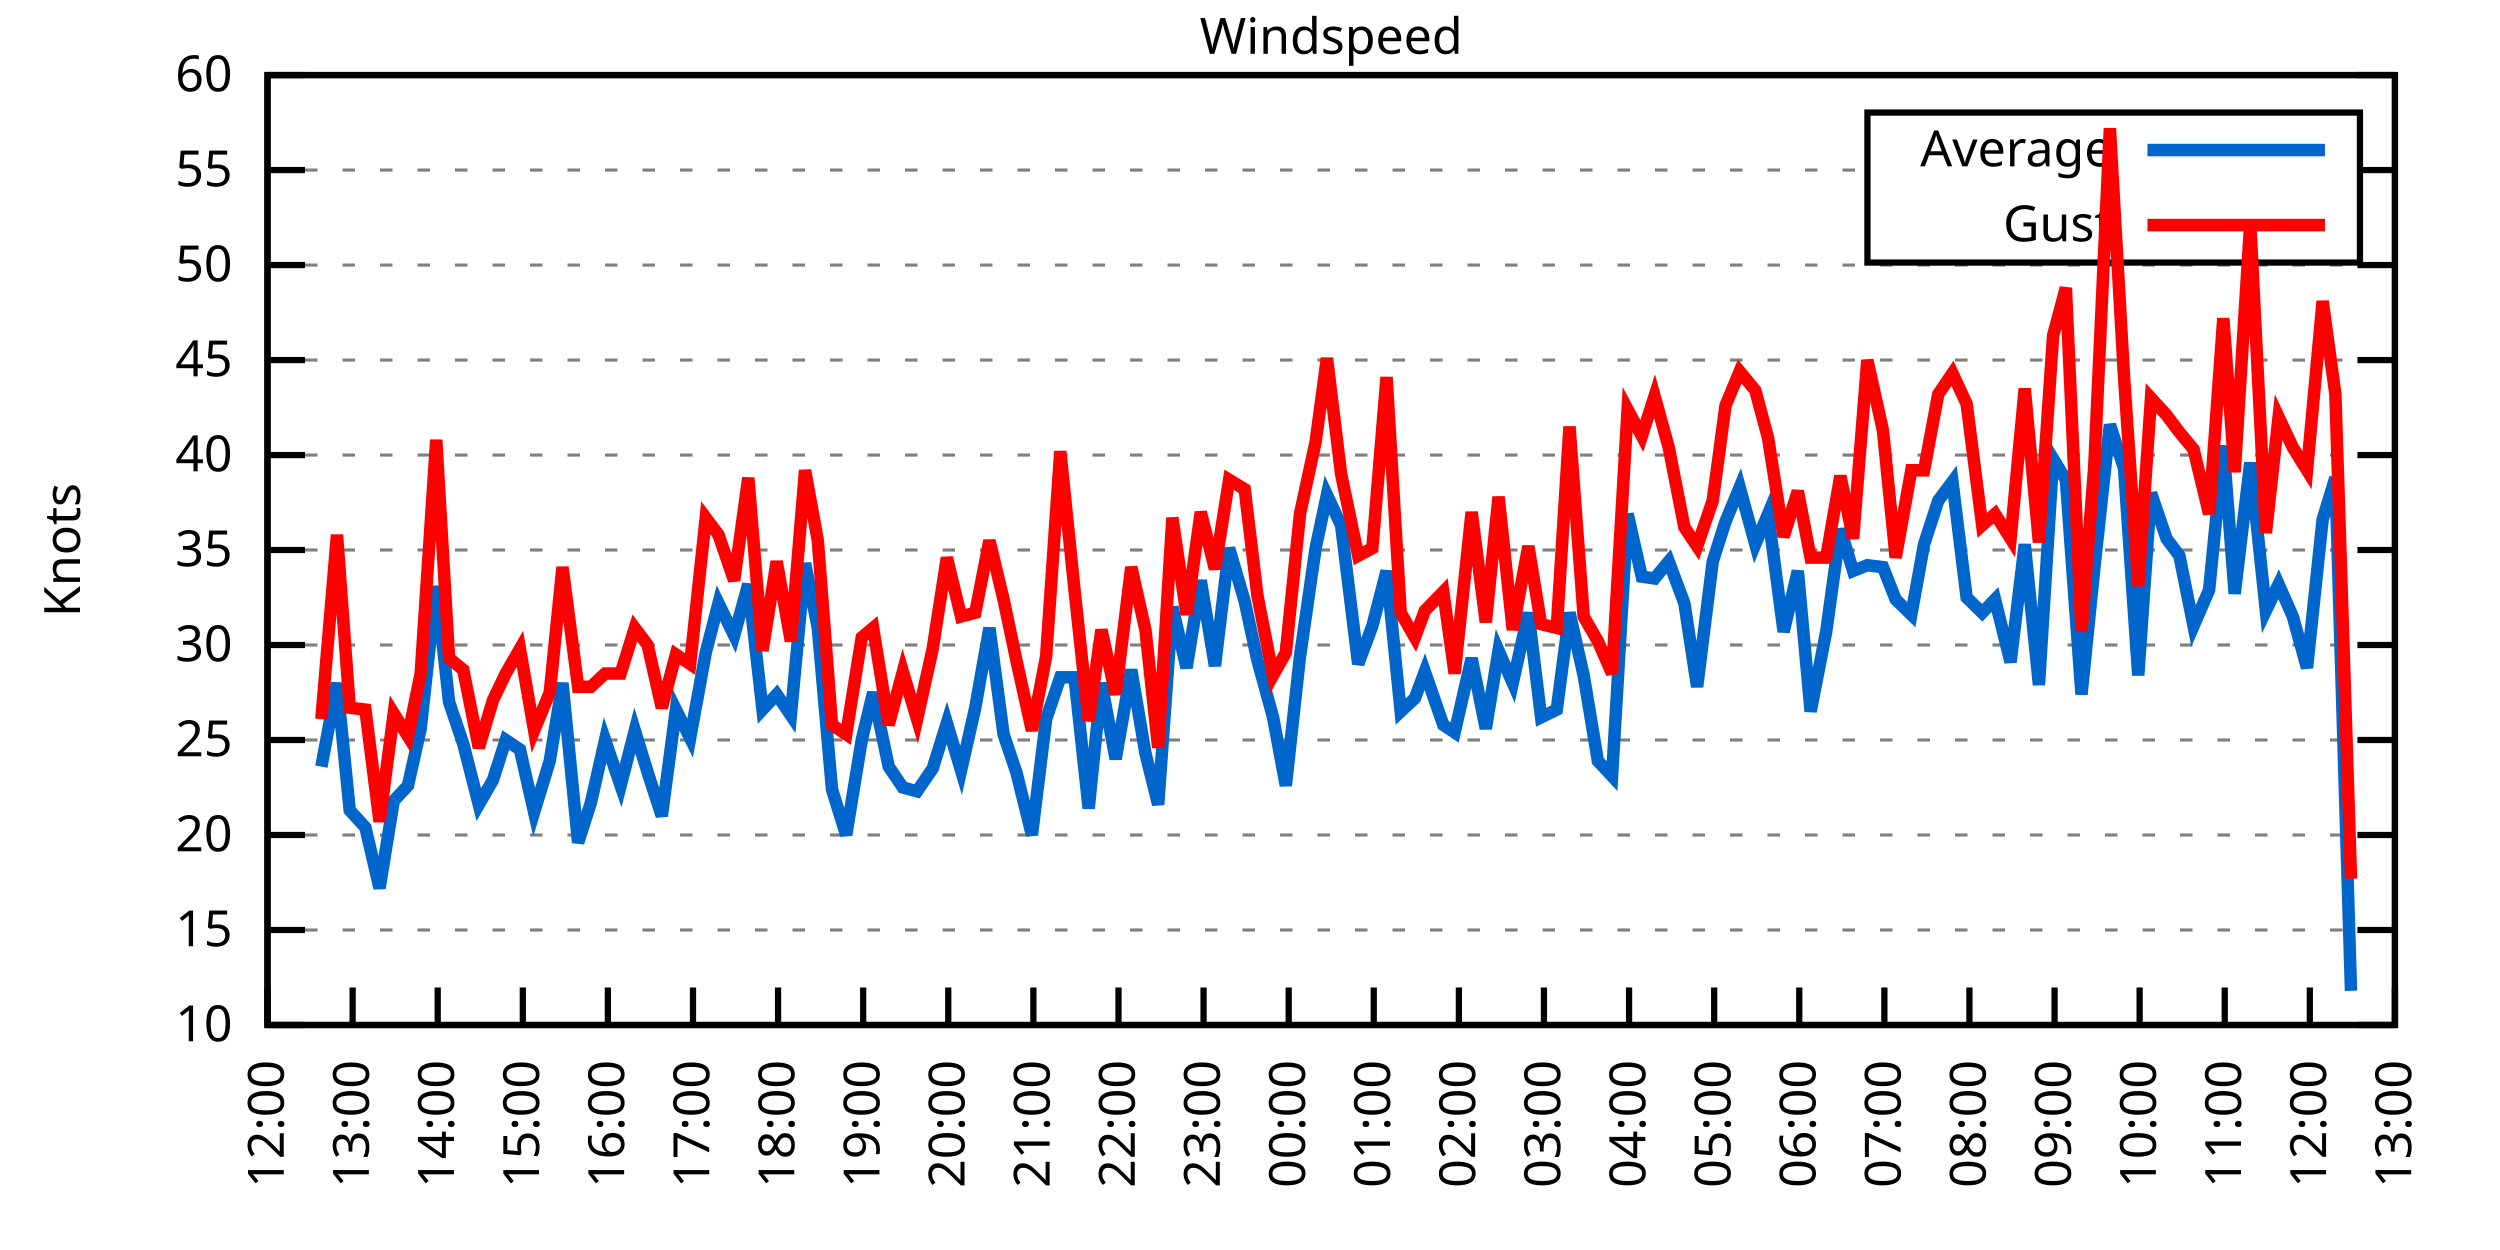
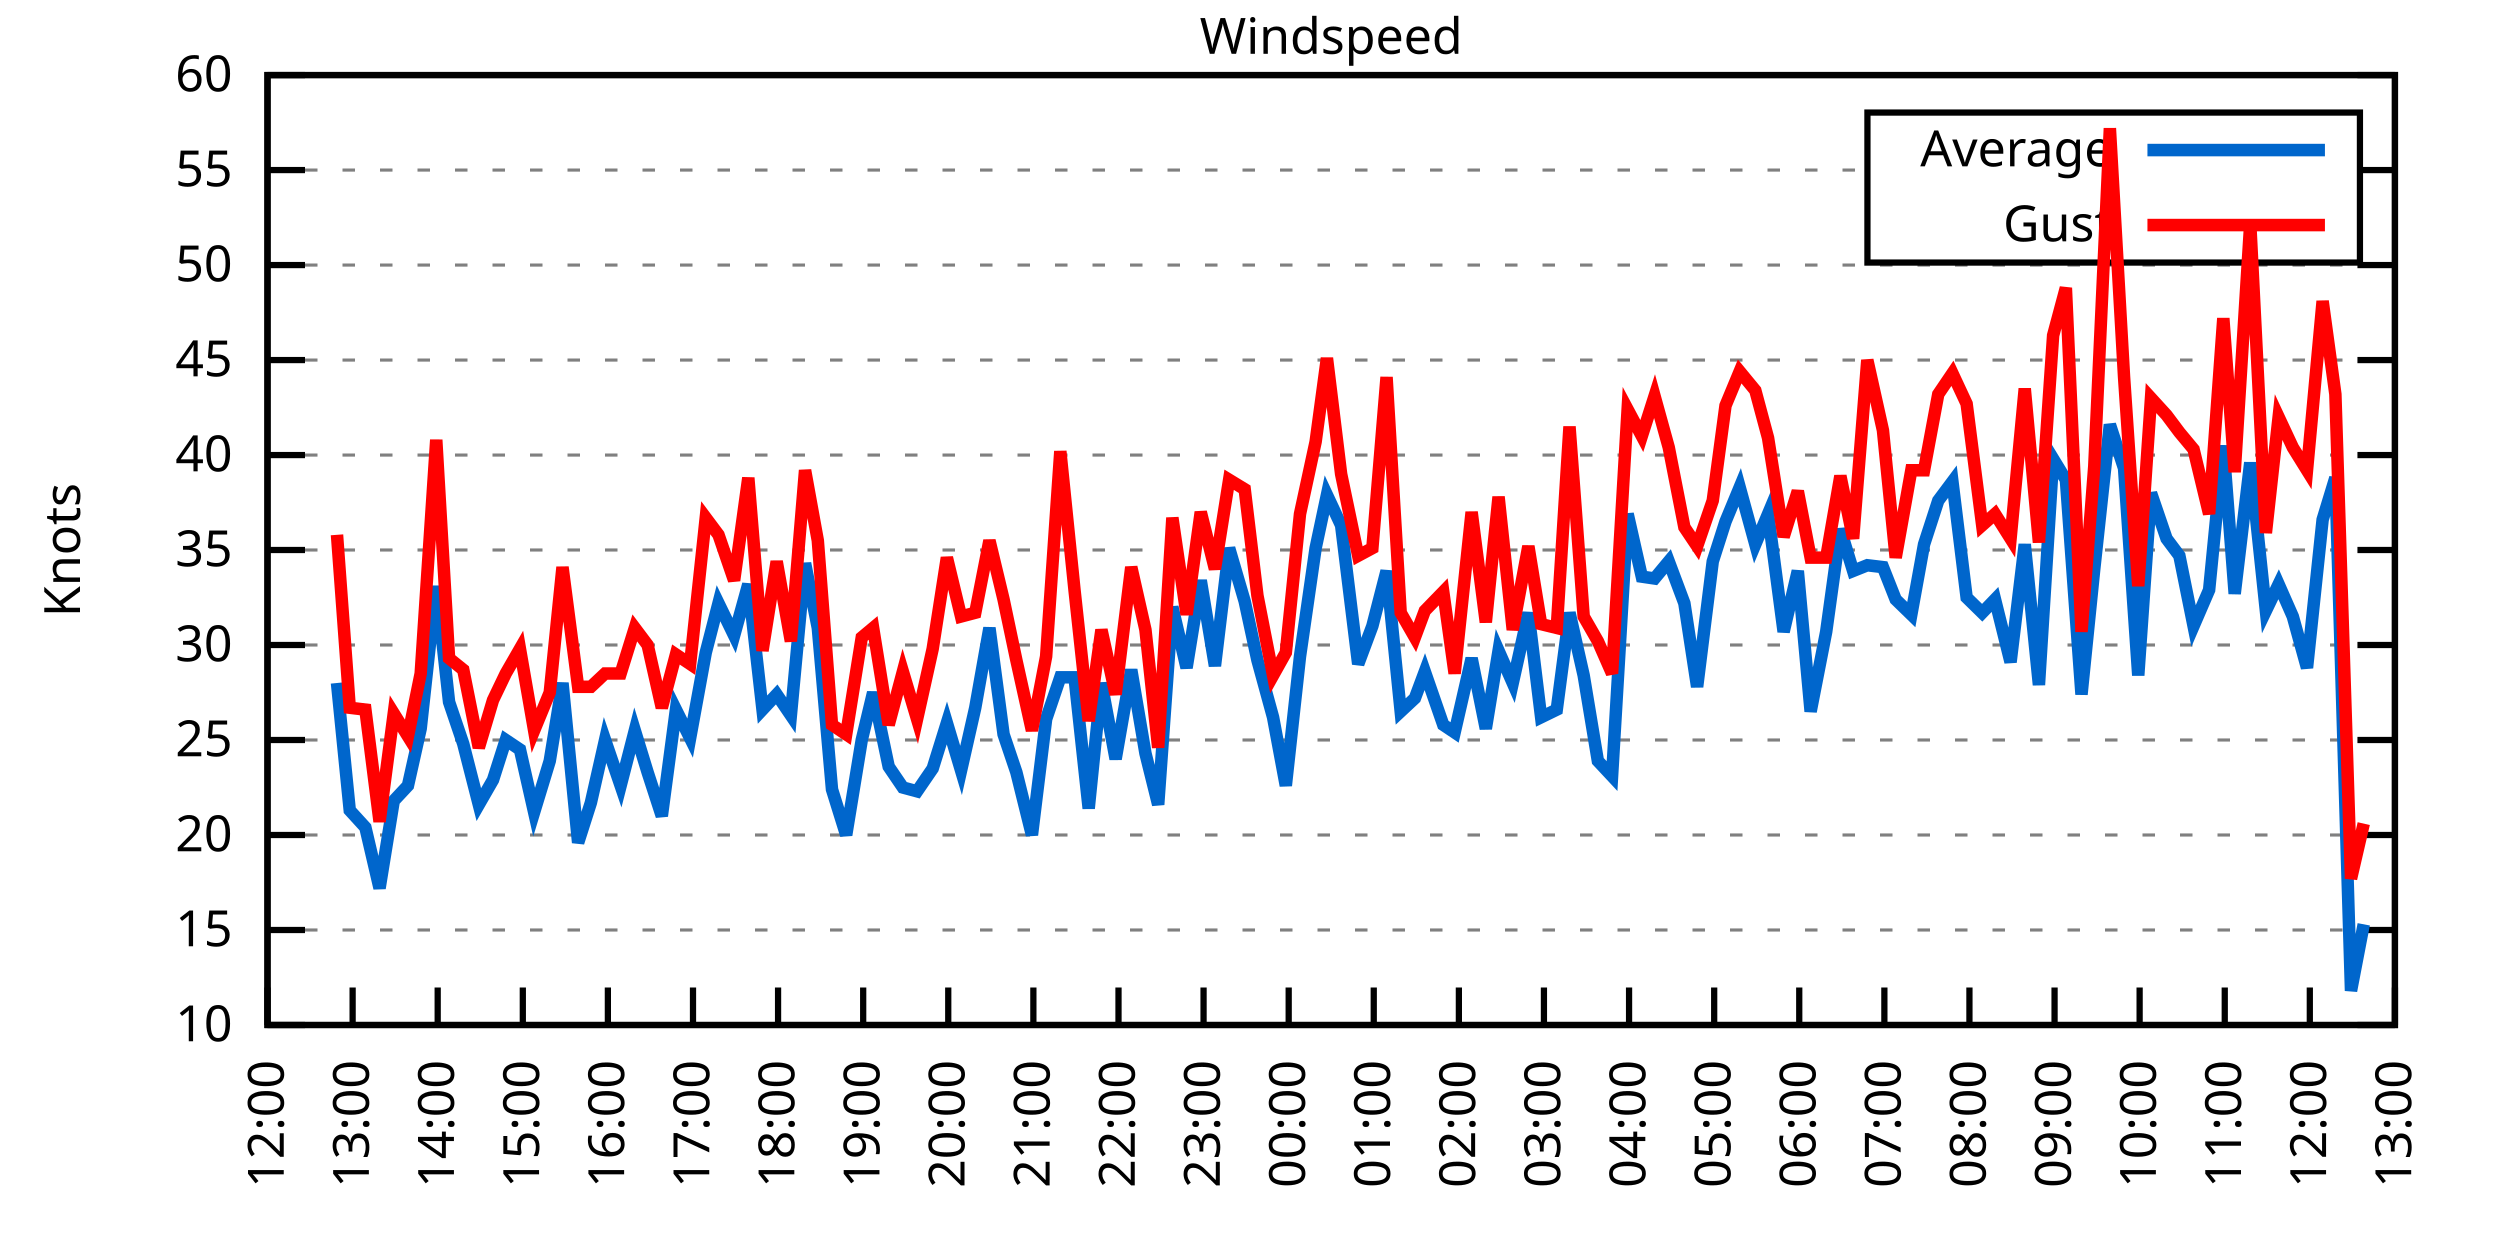
<svg xmlns="http://www.w3.org/2000/svg" xmlns:xlink="http://www.w3.org/1999/xlink" width="400" height="200" viewBox="0 0 400 200">
  <g id="gnuplot_canvas">
    <rect x="0" y="0" width="400" height="200" fill="none" />
    <defs>
      <circle id="gpDot" r="0.5" stroke-width="0.5" stroke="currentColor" />
      <path id="gpPt0" stroke-width="0.333" stroke="currentColor" d="M-1,0 h2 M0,-1 v2" />
      <path id="gpPt1" stroke-width="0.333" stroke="currentColor" d="M-1,-1 L1,1 M1,-1 L-1,1" />
      <path id="gpPt2" stroke-width="0.333" stroke="currentColor" d="M-1,0 L1,0 M0,-1 L0,1 M-1,-1 L1,1 M-1,1 L1,-1" />
      <rect id="gpPt3" stroke-width="0.333" stroke="currentColor" x="-1" y="-1" width="2" height="2" />
      <rect id="gpPt4" stroke-width="0.333" stroke="currentColor" fill="currentColor" x="-1" y="-1" width="2" height="2" />
      <circle id="gpPt5" stroke-width="0.333" stroke="currentColor" cx="0" cy="0" r="1" />
      <use xlink:href="#gpPt5" id="gpPt6" fill="currentColor" stroke="none" />
      <path id="gpPt7" stroke-width="0.333" stroke="currentColor" d="M0,-1.33 L-1.33,0.67 L1.33,0.67 z" />
      <use xlink:href="#gpPt7" id="gpPt8" fill="currentColor" stroke="none" />
      <use xlink:href="#gpPt7" id="gpPt9" stroke="currentColor" transform="rotate(180)" />
      <use xlink:href="#gpPt9" id="gpPt10" fill="currentColor" stroke="none" />
      <use xlink:href="#gpPt3" id="gpPt11" stroke="currentColor" transform="rotate(45)" />
      <use xlink:href="#gpPt11" id="gpPt12" fill="currentColor" stroke="none" />
      <path id="gpPt13" stroke-width="0.333" stroke="currentColor" d="M0,1.330 L1.265,0.411 L0.782,-1.067 L-0.782,-1.076 L-1.265,0.411 z" />
      <use xlink:href="#gpPt13" id="gpPt14" fill="currentColor" stroke="none" />
      <filter id="textbox" filterUnits="objectBoundingBox" x="0" y="0" height="1" width="1">
        <feFlood flood-color="white" flood-opacity="1" result="bgnd" />
        <feComposite in="SourceGraphic" in2="bgnd" operator="atop" />
      </filter>
      <filter id="greybox" filterUnits="objectBoundingBox" x="0" y="0" height="1" width="1">
        <feFlood flood-color="lightgrey" flood-opacity="1" result="grey" />
        <feComposite in="SourceGraphic" in2="grey" operator="atop" />
      </filter>
    </defs>
    <g fill="none" color="white" stroke="currentColor" stroke-width="1.00" stroke-linecap="butt" stroke-linejoin="miter">
</g>
    <g fill="none" color="black" stroke="currentColor" stroke-width="1.00" stroke-linecap="butt" stroke-linejoin="miter">
      <g stroke="none" shape-rendering="crispEdges">
        <polygon fill="rgb(255, 255, 255)" points="42.80,164.00 383.18,164.00 383.18,12.02 42.80,12.02 " />
      </g>
    </g>
    <g fill="none" color="black" stroke="currentColor" stroke-width="1.00" stroke-linecap="butt" stroke-linejoin="miter">
</g>
    <g fill="none" color="black" stroke="black" stroke-width="0.50" stroke-linecap="butt" stroke-linejoin="miter">
</g>
    <g fill="none" color="gray" stroke="currentColor" stroke-width="0.50" stroke-linecap="butt" stroke-linejoin="miter">
      <path stroke="gray" stroke-dasharray="2,4" class="gridline" d="M42.80,164.00 L383.19,164.00  " />
    </g>
    <g fill="none" color="gray" stroke="gray" stroke-width="1.00" stroke-linecap="butt" stroke-linejoin="miter">
</g>
    <g fill="none" color="black" stroke="currentColor" stroke-width="1.00" stroke-linecap="butt" stroke-linejoin="miter">
      <path stroke="black" d="M42.80,164.00 L48.80,164.00 M383.19,164.00 L377.19,164.00  " />
      <g transform="translate(37.20,166.60)" stroke="none" fill="black" font-family="Sans" font-size="8.00" text-anchor="end">
        <text>
          <tspan font-family="Sans"> 10</tspan>
        </text>
      </g>
    </g>
    <g fill="none" color="black" stroke="currentColor" stroke-width="1.00" stroke-linecap="butt" stroke-linejoin="miter">
</g>
    <g fill="none" color="black" stroke="black" stroke-width="0.50" stroke-linecap="butt" stroke-linejoin="miter">
</g>
    <g fill="none" color="gray" stroke="currentColor" stroke-width="0.50" stroke-linecap="butt" stroke-linejoin="miter">
      <path stroke="gray" stroke-dasharray="2,4" class="gridline" d="M42.80,148.80 L383.19,148.80  " />
    </g>
    <g fill="none" color="gray" stroke="gray" stroke-width="1.00" stroke-linecap="butt" stroke-linejoin="miter">
</g>
    <g fill="none" color="black" stroke="currentColor" stroke-width="1.00" stroke-linecap="butt" stroke-linejoin="miter">
      <path stroke="black" d="M42.80,148.80 L48.80,148.80 M383.19,148.80 L377.19,148.80  " />
      <g transform="translate(37.20,151.40)" stroke="none" fill="black" font-family="Sans" font-size="8.00" text-anchor="end">
        <text>
          <tspan font-family="Sans"> 15</tspan>
        </text>
      </g>
    </g>
    <g fill="none" color="black" stroke="currentColor" stroke-width="1.00" stroke-linecap="butt" stroke-linejoin="miter">
</g>
    <g fill="none" color="black" stroke="black" stroke-width="0.50" stroke-linecap="butt" stroke-linejoin="miter">
</g>
    <g fill="none" color="gray" stroke="currentColor" stroke-width="0.50" stroke-linecap="butt" stroke-linejoin="miter">
      <path stroke="gray" stroke-dasharray="2,4" class="gridline" d="M42.80,133.60 L383.19,133.60  " />
    </g>
    <g fill="none" color="gray" stroke="gray" stroke-width="1.00" stroke-linecap="butt" stroke-linejoin="miter">
</g>
    <g fill="none" color="black" stroke="currentColor" stroke-width="1.00" stroke-linecap="butt" stroke-linejoin="miter">
      <path stroke="black" d="M42.80,133.60 L48.80,133.60 M383.19,133.60 L377.19,133.60  " />
      <g transform="translate(37.20,136.20)" stroke="none" fill="black" font-family="Sans" font-size="8.00" text-anchor="end">
        <text>
          <tspan font-family="Sans"> 20</tspan>
        </text>
      </g>
    </g>
    <g fill="none" color="black" stroke="currentColor" stroke-width="1.00" stroke-linecap="butt" stroke-linejoin="miter">
</g>
    <g fill="none" color="black" stroke="black" stroke-width="0.50" stroke-linecap="butt" stroke-linejoin="miter">
</g>
    <g fill="none" color="gray" stroke="currentColor" stroke-width="0.50" stroke-linecap="butt" stroke-linejoin="miter">
      <path stroke="gray" stroke-dasharray="2,4" class="gridline" d="M42.80,118.40 L383.19,118.40  " />
    </g>
    <g fill="none" color="gray" stroke="gray" stroke-width="1.00" stroke-linecap="butt" stroke-linejoin="miter">
</g>
    <g fill="none" color="black" stroke="currentColor" stroke-width="1.00" stroke-linecap="butt" stroke-linejoin="miter">
      <path stroke="black" d="M42.80,118.40 L48.80,118.40 M383.19,118.40 L377.19,118.40  " />
      <g transform="translate(37.20,121.00)" stroke="none" fill="black" font-family="Sans" font-size="8.00" text-anchor="end">
        <text>
          <tspan font-family="Sans"> 25</tspan>
        </text>
      </g>
    </g>
    <g fill="none" color="black" stroke="currentColor" stroke-width="1.00" stroke-linecap="butt" stroke-linejoin="miter">
</g>
    <g fill="none" color="black" stroke="black" stroke-width="0.50" stroke-linecap="butt" stroke-linejoin="miter">
</g>
    <g fill="none" color="gray" stroke="currentColor" stroke-width="0.50" stroke-linecap="butt" stroke-linejoin="miter">
      <path stroke="gray" stroke-dasharray="2,4" class="gridline" d="M42.80,103.20 L383.19,103.20  " />
    </g>
    <g fill="none" color="gray" stroke="gray" stroke-width="1.00" stroke-linecap="butt" stroke-linejoin="miter">
</g>
    <g fill="none" color="black" stroke="currentColor" stroke-width="1.00" stroke-linecap="butt" stroke-linejoin="miter">
      <path stroke="black" d="M42.80,103.20 L48.80,103.20 M383.19,103.20 L377.19,103.20  " />
      <g transform="translate(37.20,105.80)" stroke="none" fill="black" font-family="Sans" font-size="8.00" text-anchor="end">
        <text>
          <tspan font-family="Sans"> 30</tspan>
        </text>
      </g>
    </g>
    <g fill="none" color="black" stroke="currentColor" stroke-width="1.00" stroke-linecap="butt" stroke-linejoin="miter">
</g>
    <g fill="none" color="black" stroke="black" stroke-width="0.50" stroke-linecap="butt" stroke-linejoin="miter">
</g>
    <g fill="none" color="gray" stroke="currentColor" stroke-width="0.50" stroke-linecap="butt" stroke-linejoin="miter">
      <path stroke="gray" stroke-dasharray="2,4" class="gridline" d="M42.80,88.00 L383.19,88.00  " />
    </g>
    <g fill="none" color="gray" stroke="gray" stroke-width="1.00" stroke-linecap="butt" stroke-linejoin="miter">
</g>
    <g fill="none" color="black" stroke="currentColor" stroke-width="1.00" stroke-linecap="butt" stroke-linejoin="miter">
      <path stroke="black" d="M42.80,88.00 L48.80,88.00 M383.19,88.00 L377.19,88.00  " />
      <g transform="translate(37.20,90.60)" stroke="none" fill="black" font-family="Sans" font-size="8.00" text-anchor="end">
        <text>
          <tspan font-family="Sans"> 35</tspan>
        </text>
      </g>
    </g>
    <g fill="none" color="black" stroke="currentColor" stroke-width="1.00" stroke-linecap="butt" stroke-linejoin="miter">
</g>
    <g fill="none" color="black" stroke="black" stroke-width="0.50" stroke-linecap="butt" stroke-linejoin="miter">
</g>
    <g fill="none" color="gray" stroke="currentColor" stroke-width="0.50" stroke-linecap="butt" stroke-linejoin="miter">
      <path stroke="gray" stroke-dasharray="2,4" class="gridline" d="M42.80,72.81 L383.19,72.81  " />
    </g>
    <g fill="none" color="gray" stroke="gray" stroke-width="1.00" stroke-linecap="butt" stroke-linejoin="miter">
</g>
    <g fill="none" color="black" stroke="currentColor" stroke-width="1.00" stroke-linecap="butt" stroke-linejoin="miter">
      <path stroke="black" d="M42.80,72.81 L48.80,72.81 M383.19,72.81 L377.19,72.81  " />
      <g transform="translate(37.20,75.41)" stroke="none" fill="black" font-family="Sans" font-size="8.00" text-anchor="end">
        <text>
          <tspan font-family="Sans"> 40</tspan>
        </text>
      </g>
    </g>
    <g fill="none" color="black" stroke="currentColor" stroke-width="1.00" stroke-linecap="butt" stroke-linejoin="miter">
</g>
    <g fill="none" color="black" stroke="black" stroke-width="0.50" stroke-linecap="butt" stroke-linejoin="miter">
</g>
    <g fill="none" color="gray" stroke="currentColor" stroke-width="0.50" stroke-linecap="butt" stroke-linejoin="miter">
      <path stroke="gray" stroke-dasharray="2,4" class="gridline" d="M42.80,57.61 L383.19,57.61  " />
    </g>
    <g fill="none" color="gray" stroke="gray" stroke-width="1.00" stroke-linecap="butt" stroke-linejoin="miter">
</g>
    <g fill="none" color="black" stroke="currentColor" stroke-width="1.00" stroke-linecap="butt" stroke-linejoin="miter">
      <path stroke="black" d="M42.80,57.61 L48.80,57.61 M383.19,57.61 L377.19,57.61  " />
      <g transform="translate(37.20,60.21)" stroke="none" fill="black" font-family="Sans" font-size="8.00" text-anchor="end">
        <text>
          <tspan font-family="Sans"> 45</tspan>
        </text>
      </g>
    </g>
    <g fill="none" color="black" stroke="currentColor" stroke-width="1.00" stroke-linecap="butt" stroke-linejoin="miter">
</g>
    <g fill="none" color="black" stroke="black" stroke-width="0.50" stroke-linecap="butt" stroke-linejoin="miter">
</g>
    <g fill="none" color="gray" stroke="currentColor" stroke-width="0.50" stroke-linecap="butt" stroke-linejoin="miter">
      <path stroke="gray" stroke-dasharray="2,4" class="gridline" d="M42.80,42.41 L383.19,42.41  " />
    </g>
    <g fill="none" color="gray" stroke="gray" stroke-width="1.00" stroke-linecap="butt" stroke-linejoin="miter">
</g>
    <g fill="none" color="black" stroke="currentColor" stroke-width="1.00" stroke-linecap="butt" stroke-linejoin="miter">
      <path stroke="black" d="M42.80,42.41 L48.80,42.41 M383.19,42.41 L377.19,42.41  " />
      <g transform="translate(37.20,45.01)" stroke="none" fill="black" font-family="Sans" font-size="8.00" text-anchor="end">
        <text>
          <tspan font-family="Sans"> 50</tspan>
        </text>
      </g>
    </g>
    <g fill="none" color="black" stroke="currentColor" stroke-width="1.00" stroke-linecap="butt" stroke-linejoin="miter">
</g>
    <g fill="none" color="black" stroke="black" stroke-width="0.50" stroke-linecap="butt" stroke-linejoin="miter">
</g>
    <g fill="none" color="gray" stroke="currentColor" stroke-width="0.50" stroke-linecap="butt" stroke-linejoin="miter">
      <path stroke="gray" stroke-dasharray="2,4" class="gridline" d="M42.80,27.21 L298.79,27.21 M377.59,27.21 L383.19,27.21  " />
    </g>
    <g fill="none" color="gray" stroke="gray" stroke-width="1.00" stroke-linecap="butt" stroke-linejoin="miter">
</g>
    <g fill="none" color="black" stroke="currentColor" stroke-width="1.00" stroke-linecap="butt" stroke-linejoin="miter">
      <path stroke="black" d="M42.80,27.21 L48.80,27.21 M383.19,27.21 L377.19,27.21  " />
      <g transform="translate(37.20,29.81)" stroke="none" fill="black" font-family="Sans" font-size="8.00" text-anchor="end">
        <text>
          <tspan font-family="Sans"> 55</tspan>
        </text>
      </g>
    </g>
    <g fill="none" color="black" stroke="currentColor" stroke-width="1.00" stroke-linecap="butt" stroke-linejoin="miter">
</g>
    <g fill="none" color="black" stroke="black" stroke-width="0.50" stroke-linecap="butt" stroke-linejoin="miter">
</g>
    <g fill="none" color="gray" stroke="currentColor" stroke-width="0.50" stroke-linecap="butt" stroke-linejoin="miter">
      <path stroke="gray" stroke-dasharray="2,4" class="gridline" d="M42.80,12.01 L383.19,12.01  " />
    </g>
    <g fill="none" color="gray" stroke="gray" stroke-width="1.00" stroke-linecap="butt" stroke-linejoin="miter">
</g>
    <g fill="none" color="black" stroke="currentColor" stroke-width="1.00" stroke-linecap="butt" stroke-linejoin="miter">
      <path stroke="black" d="M42.80,12.01 L48.80,12.01 M383.19,12.01 L377.19,12.01  " />
      <g transform="translate(37.20,14.61)" stroke="none" fill="black" font-family="Sans" font-size="8.00" text-anchor="end">
        <text>
          <tspan font-family="Sans"> 60</tspan>
        </text>
      </g>
    </g>
    <g fill="none" color="black" stroke="currentColor" stroke-width="1.00" stroke-linecap="butt" stroke-linejoin="miter">
      <path stroke="black" d="M42.80,164.00 L42.80,158.00  " />
      <g transform="translate(45.40,169.60) rotate(270.00)" stroke="none" fill="black" font-family="Sans" font-size="8.00" text-anchor="end">
        <text>
          <tspan font-family="Sans">12:00</tspan>
        </text>
      </g>
    </g>
    <g fill="none" color="black" stroke="currentColor" stroke-width="1.00" stroke-linecap="butt" stroke-linejoin="miter">
      <path stroke="black" d="M56.42,164.00 L56.42,158.00  " />
      <g transform="translate(59.02,169.60) rotate(270.00)" stroke="none" fill="black" font-family="Sans" font-size="8.00" text-anchor="end">
        <text>
          <tspan font-family="Sans">13:00</tspan>
        </text>
      </g>
    </g>
    <g fill="none" color="black" stroke="currentColor" stroke-width="1.00" stroke-linecap="butt" stroke-linejoin="miter">
      <path stroke="black" d="M70.03,164.00 L70.03,158.00  " />
      <g transform="translate(72.63,169.60) rotate(270.00)" stroke="none" fill="black" font-family="Sans" font-size="8.00" text-anchor="end">
        <text>
          <tspan font-family="Sans">14:00</tspan>
        </text>
      </g>
    </g>
    <g fill="none" color="black" stroke="currentColor" stroke-width="1.00" stroke-linecap="butt" stroke-linejoin="miter">
      <path stroke="black" d="M83.65,164.00 L83.65,158.00  " />
      <g transform="translate(86.25,169.60) rotate(270.00)" stroke="none" fill="black" font-family="Sans" font-size="8.00" text-anchor="end">
        <text>
          <tspan font-family="Sans">15:00</tspan>
        </text>
      </g>
    </g>
    <g fill="none" color="black" stroke="currentColor" stroke-width="1.00" stroke-linecap="butt" stroke-linejoin="miter">
      <path stroke="black" d="M97.26,164.00 L97.26,158.00  " />
      <g transform="translate(99.86,169.60) rotate(270.00)" stroke="none" fill="black" font-family="Sans" font-size="8.00" text-anchor="end">
        <text>
          <tspan font-family="Sans">16:00</tspan>
        </text>
      </g>
    </g>
    <g fill="none" color="black" stroke="currentColor" stroke-width="1.00" stroke-linecap="butt" stroke-linejoin="miter">
      <path stroke="black" d="M110.88,164.00 L110.88,158.00  " />
      <g transform="translate(113.48,169.60) rotate(270.00)" stroke="none" fill="black" font-family="Sans" font-size="8.00" text-anchor="end">
        <text>
          <tspan font-family="Sans">17:00</tspan>
        </text>
      </g>
    </g>
    <g fill="none" color="black" stroke="currentColor" stroke-width="1.00" stroke-linecap="butt" stroke-linejoin="miter">
      <path stroke="black" d="M124.49,164.00 L124.49,158.00  " />
      <g transform="translate(127.09,169.60) rotate(270.00)" stroke="none" fill="black" font-family="Sans" font-size="8.00" text-anchor="end">
        <text>
          <tspan font-family="Sans">18:00</tspan>
        </text>
      </g>
    </g>
    <g fill="none" color="black" stroke="currentColor" stroke-width="1.00" stroke-linecap="butt" stroke-linejoin="miter">
      <path stroke="black" d="M138.11,164.00 L138.11,158.00  " />
      <g transform="translate(140.71,169.60) rotate(270.00)" stroke="none" fill="black" font-family="Sans" font-size="8.00" text-anchor="end">
        <text>
          <tspan font-family="Sans">19:00</tspan>
        </text>
      </g>
    </g>
    <g fill="none" color="black" stroke="currentColor" stroke-width="1.00" stroke-linecap="butt" stroke-linejoin="miter">
      <path stroke="black" d="M151.72,164.00 L151.72,158.00  " />
      <g transform="translate(154.32,169.60) rotate(270.00)" stroke="none" fill="black" font-family="Sans" font-size="8.00" text-anchor="end">
        <text>
          <tspan font-family="Sans">20:00</tspan>
        </text>
      </g>
    </g>
    <g fill="none" color="black" stroke="currentColor" stroke-width="1.00" stroke-linecap="butt" stroke-linejoin="miter">
      <path stroke="black" d="M165.34,164.00 L165.34,158.00  " />
      <g transform="translate(167.94,169.60) rotate(270.00)" stroke="none" fill="black" font-family="Sans" font-size="8.00" text-anchor="end">
        <text>
          <tspan font-family="Sans">21:00</tspan>
        </text>
      </g>
    </g>
    <g fill="none" color="black" stroke="currentColor" stroke-width="1.00" stroke-linecap="butt" stroke-linejoin="miter">
      <path stroke="black" d="M178.96,164.00 L178.96,158.00  " />
      <g transform="translate(181.56,169.60) rotate(270.00)" stroke="none" fill="black" font-family="Sans" font-size="8.00" text-anchor="end">
        <text>
          <tspan font-family="Sans">22:00</tspan>
        </text>
      </g>
    </g>
    <g fill="none" color="black" stroke="currentColor" stroke-width="1.00" stroke-linecap="butt" stroke-linejoin="miter">
      <path stroke="black" d="M192.57,164.00 L192.57,158.00  " />
      <g transform="translate(195.17,169.60) rotate(270.00)" stroke="none" fill="black" font-family="Sans" font-size="8.00" text-anchor="end">
        <text>
          <tspan font-family="Sans">23:00</tspan>
        </text>
      </g>
    </g>
    <g fill="none" color="black" stroke="currentColor" stroke-width="1.00" stroke-linecap="butt" stroke-linejoin="miter">
      <path stroke="black" d="M206.19,164.00 L206.19,158.00  " />
      <g transform="translate(208.79,169.60) rotate(270.00)" stroke="none" fill="black" font-family="Sans" font-size="8.00" text-anchor="end">
        <text>
          <tspan font-family="Sans">00:00</tspan>
        </text>
      </g>
    </g>
    <g fill="none" color="black" stroke="currentColor" stroke-width="1.00" stroke-linecap="butt" stroke-linejoin="miter">
      <path stroke="black" d="M219.80,164.00 L219.80,158.00  " />
      <g transform="translate(222.40,169.60) rotate(270.00)" stroke="none" fill="black" font-family="Sans" font-size="8.00" text-anchor="end">
        <text>
          <tspan font-family="Sans">01:00</tspan>
        </text>
      </g>
    </g>
    <g fill="none" color="black" stroke="currentColor" stroke-width="1.00" stroke-linecap="butt" stroke-linejoin="miter">
      <path stroke="black" d="M233.42,164.00 L233.42,158.00  " />
      <g transform="translate(236.02,169.60) rotate(270.00)" stroke="none" fill="black" font-family="Sans" font-size="8.00" text-anchor="end">
        <text>
          <tspan font-family="Sans">02:00</tspan>
        </text>
      </g>
    </g>
    <g fill="none" color="black" stroke="currentColor" stroke-width="1.00" stroke-linecap="butt" stroke-linejoin="miter">
      <path stroke="black" d="M247.03,164.00 L247.03,158.00  " />
      <g transform="translate(249.63,169.60) rotate(270.00)" stroke="none" fill="black" font-family="Sans" font-size="8.00" text-anchor="end">
        <text>
          <tspan font-family="Sans">03:00</tspan>
        </text>
      </g>
    </g>
    <g fill="none" color="black" stroke="currentColor" stroke-width="1.00" stroke-linecap="butt" stroke-linejoin="miter">
      <path stroke="black" d="M260.65,164.00 L260.65,158.00  " />
      <g transform="translate(263.25,169.60) rotate(270.00)" stroke="none" fill="black" font-family="Sans" font-size="8.00" text-anchor="end">
        <text>
          <tspan font-family="Sans">04:00</tspan>
        </text>
      </g>
    </g>
    <g fill="none" color="black" stroke="currentColor" stroke-width="1.00" stroke-linecap="butt" stroke-linejoin="miter">
      <path stroke="black" d="M274.27,164.00 L274.27,158.00  " />
      <g transform="translate(276.87,169.60) rotate(270.00)" stroke="none" fill="black" font-family="Sans" font-size="8.00" text-anchor="end">
        <text>
          <tspan font-family="Sans">05:00</tspan>
        </text>
      </g>
    </g>
    <g fill="none" color="black" stroke="currentColor" stroke-width="1.00" stroke-linecap="butt" stroke-linejoin="miter">
      <path stroke="black" d="M287.88,164.00 L287.88,158.00  " />
      <g transform="translate(290.48,169.60) rotate(270.00)" stroke="none" fill="black" font-family="Sans" font-size="8.00" text-anchor="end">
        <text>
          <tspan font-family="Sans">06:00</tspan>
        </text>
      </g>
    </g>
    <g fill="none" color="black" stroke="currentColor" stroke-width="1.00" stroke-linecap="butt" stroke-linejoin="miter">
      <path stroke="black" d="M301.50,164.00 L301.50,158.00  " />
      <g transform="translate(304.10,169.60) rotate(270.00)" stroke="none" fill="black" font-family="Sans" font-size="8.00" text-anchor="end">
        <text>
          <tspan font-family="Sans">07:00</tspan>
        </text>
      </g>
    </g>
    <g fill="none" color="black" stroke="currentColor" stroke-width="1.00" stroke-linecap="butt" stroke-linejoin="miter">
      <path stroke="black" d="M315.11,164.00 L315.11,158.00  " />
      <g transform="translate(317.71,169.60) rotate(270.00)" stroke="none" fill="black" font-family="Sans" font-size="8.00" text-anchor="end">
        <text>
          <tspan font-family="Sans">08:00</tspan>
        </text>
      </g>
    </g>
    <g fill="none" color="black" stroke="currentColor" stroke-width="1.00" stroke-linecap="butt" stroke-linejoin="miter">
      <path stroke="black" d="M328.73,164.00 L328.73,158.00  " />
      <g transform="translate(331.33,169.60) rotate(270.00)" stroke="none" fill="black" font-family="Sans" font-size="8.00" text-anchor="end">
        <text>
          <tspan font-family="Sans">09:00</tspan>
        </text>
      </g>
    </g>
    <g fill="none" color="black" stroke="currentColor" stroke-width="1.00" stroke-linecap="butt" stroke-linejoin="miter">
      <path stroke="black" d="M342.34,164.00 L342.34,158.00  " />
      <g transform="translate(344.94,169.60) rotate(270.00)" stroke="none" fill="black" font-family="Sans" font-size="8.00" text-anchor="end">
        <text>
          <tspan font-family="Sans">10:00</tspan>
        </text>
      </g>
    </g>
    <g fill="none" color="black" stroke="currentColor" stroke-width="1.00" stroke-linecap="butt" stroke-linejoin="miter">
      <path stroke="black" d="M355.96,164.00 L355.96,158.00  " />
      <g transform="translate(358.56,169.60) rotate(270.00)" stroke="none" fill="black" font-family="Sans" font-size="8.00" text-anchor="end">
        <text>
          <tspan font-family="Sans">11:00</tspan>
        </text>
      </g>
    </g>
    <g fill="none" color="black" stroke="currentColor" stroke-width="1.00" stroke-linecap="butt" stroke-linejoin="miter">
      <path stroke="black" d="M369.57,164.00 L369.57,158.00  " />
      <g transform="translate(372.17,169.60) rotate(270.00)" stroke="none" fill="black" font-family="Sans" font-size="8.00" text-anchor="end">
        <text>
          <tspan font-family="Sans">12:00</tspan>
        </text>
      </g>
    </g>
    <g fill="none" color="black" stroke="currentColor" stroke-width="1.00" stroke-linecap="butt" stroke-linejoin="miter">
      <path stroke="black" d="M383.19,164.00 L383.19,158.00  " />
      <g transform="translate(385.79,169.60) rotate(270.00)" stroke="none" fill="black" font-family="Sans" font-size="8.00" text-anchor="end">
        <text>
          <tspan font-family="Sans">13:00</tspan>
        </text>
      </g>
    </g>
    <g fill="none" color="black" stroke="currentColor" stroke-width="1.00" stroke-linecap="butt" stroke-linejoin="miter">
</g>
    <g fill="none" color="black" stroke="currentColor" stroke-width="1.00" stroke-linecap="butt" stroke-linejoin="miter">
      <path stroke="black" d="M42.80,12.01 L42.80,164.00 L383.19,164.00 L383.19,12.01 L42.80,12.01 Z  " />
    </g>
    <g fill="none" color="black" stroke="currentColor" stroke-width="1.00" stroke-linecap="butt" stroke-linejoin="miter">
</g>
    <g fill="none" color="black" stroke="currentColor" stroke-width="1.00" stroke-linecap="butt" stroke-linejoin="miter">
      <path stroke="black" d="M298.79,42.01 L298.79,18.01 L377.59,18.01 L377.59,42.01 L298.79,42.01 Z  " />
    </g>
    <g id="Windspeed_plot_1">
      <g fill="none" color="white" stroke="black" stroke-width="2.00" stroke-linecap="butt" stroke-linejoin="miter">
</g>
      <g fill="none" color="black" stroke="currentColor" stroke-width="2.00" stroke-linecap="butt" stroke-linejoin="miter">
        <g transform="translate(337.99,26.61)" stroke="none" fill="black" font-family="Sans" font-size="8.00" text-anchor="end">
          <text>
            <tspan font-family="Sans">Average</tspan>
          </text>
        </g>
      </g>
      <g fill="none" color="black" stroke="currentColor" stroke-width="2.00" stroke-linecap="butt" stroke-linejoin="miter">
-         <path stroke="rgb(  0, 102, 204)" d="M343.59,24.01 L371.99,24.01 M51.42,122.66 L53.92,109.28 L55.96,129.65 L58.46,132.39 L60.73,142.11 L63.00,128.13   L65.27,125.70 L67.31,116.58 L69.80,93.78 L71.85,112.32 L74.12,119.01 L76.61,128.74 L78.88,124.79 L80.92,118.40   L83.19,119.92 L85.46,129.95 L87.96,121.75 L90.00,109.28 L92.50,134.82 L94.54,128.43 L96.81,118.40 L99.30,125.70   L101.57,116.88 L103.62,123.57 L105.89,130.56 L108.15,113.54 L110.42,118.10 L112.92,104.42 L114.96,96.52 L117.46,101.68   L119.73,93.48 L122.00,113.54 L124.27,111.11 L126.54,114.45 L128.81,90.13 L130.85,100.47 L133.12,126.31 L135.39,133.60   L137.88,118.40 L139.70,110.80 L142.19,122.66 L144.46,126.00 L146.73,126.61 L149.23,122.96 L151.50,115.67 L153.77,123.27   L156.04,113.24 L158.31,100.47 L160.57,117.49 L162.62,123.57 L165.11,133.60 L167.38,115.06 L169.65,108.37 L171.92,108.37   L174.19,129.35 L176.23,109.28 L178.50,121.44 L181.00,107.16 L183.27,120.53 L185.31,128.74 L187.58,97.12 L189.85,106.85   L192.12,92.87 L194.39,106.55 L196.66,87.70 L199.15,96.21 L201.19,105.64 L203.69,114.76 L205.73,125.70 L208.00,105.03   L210.50,87.70 L212.31,79.19 L214.58,84.05 L217.31,106.24 L219.58,100.16 L221.85,91.35 L224.11,113.84 L226.38,111.72   L227.97,107.46 L230.92,115.97 L232.74,117.19 L235.46,105.33 L237.73,116.58 L239.77,104.12 L242.04,109.28 L244.54,98.04   L246.58,114.76 L249.08,113.54 L251.12,98.04 L253.39,108.07 L255.66,121.75 L257.93,124.18 L260.42,82.23 L262.69,92.26   L264.73,92.56 L267.00,89.83 L269.50,96.52 L271.54,109.89 L274.04,89.83 L276.08,83.45 L278.35,77.97 L280.85,87.09   L282.89,82.23 L285.38,101.08 L287.65,91.35 L289.70,113.84 L292.19,101.08 L294.46,84.66 L296.50,91.35 L298.77,90.44   L301.27,90.74 L303.31,95.91 L305.81,98.34 L307.85,87.09 L310.12,80.10 L312.39,77.06 L314.66,95.60 L317.15,98.04   L319.20,95.91 L321.69,105.94 L323.96,87.09 L326.23,109.59 L328.50,73.41 L330.54,76.76 L333.04,111.11 L335.08,91.04   L337.58,67.94 L339.85,74.93 L342.12,108.07 L344.16,78.89 L346.65,86.18 L348.70,88.92 L350.97,100.16 L353.46,94.39   L355.73,71.29 L357.55,95.00 L360.04,74.02 L362.54,97.73 L364.58,93.48 L366.85,98.64 L369.12,106.85 L371.62,83.14   L373.66,76.45 L376.16,158.53  " />
+         <path stroke="rgb(  0, 102, 204)" d="M343.59,24.01 L371.99,24.01 M53.92,109.28 L55.96,129.65 L58.46,132.39 L60.73,142.11 L63.00,128.13 L65.27,125.70   L67.31,116.58 L69.80,93.78 L71.85,112.32 L74.12,119.01 L76.61,128.74 L78.88,124.79 L80.92,118.40 L83.19,119.92   L85.46,129.95 L87.96,121.75 L90.00,109.28 L92.50,134.82 L94.54,128.43 L96.81,118.40 L99.30,125.70 L101.57,116.88   L103.62,123.57 L105.89,130.56 L108.15,113.54 L110.42,118.10 L112.92,104.42 L114.96,96.52 L117.46,101.68 L119.73,93.48   L122.00,113.54 L124.27,111.11 L126.54,114.45 L128.81,90.13 L130.85,100.47 L133.12,126.31 L135.39,133.60 L137.88,118.40   L139.70,110.80 L142.19,122.66 L144.46,126.00 L146.73,126.61 L149.23,122.96 L151.50,115.67 L153.77,123.27 L156.04,113.24   L158.31,100.47 L160.57,117.49 L162.62,123.57 L165.11,133.60 L167.38,115.06 L169.65,108.37 L171.92,108.37 L174.19,129.35   L176.23,109.28 L178.50,121.44 L181.00,107.16 L183.27,120.53 L185.31,128.74 L187.58,97.12 L189.85,106.85 L192.12,92.87   L194.39,106.55 L196.66,87.70 L199.15,96.21 L201.19,105.64 L203.69,114.76 L205.73,125.70 L208.00,105.03 L210.50,87.70   L212.31,79.19 L214.58,84.05 L217.31,106.24 L219.58,100.16 L221.85,91.35 L224.11,113.84 L226.38,111.72 L227.97,107.46   L230.92,115.97 L232.74,117.19 L235.46,105.33 L237.73,116.58 L239.77,104.12 L242.04,109.28 L244.54,98.04 L246.58,114.76   L249.08,113.54 L251.12,98.04 L253.39,108.07 L255.66,121.75 L257.93,124.18 L260.42,82.23 L262.69,92.26 L264.73,92.56   L267.00,89.83 L269.50,96.52 L271.54,109.89 L274.04,89.83 L276.08,83.45 L278.35,77.97 L280.85,87.09 L282.89,82.23   L285.38,101.08 L287.65,91.35 L289.70,113.84 L292.19,101.08 L294.46,84.66 L296.50,91.35 L298.77,90.44 L301.27,90.74   L303.31,95.91 L305.81,98.34 L307.85,87.09 L310.12,80.10 L312.39,77.06 L314.66,95.60 L317.15,98.04 L319.20,95.91   L321.69,105.94 L323.96,87.09 L326.23,109.59 L328.50,73.41 L330.54,76.76 L333.04,111.11 L335.08,91.04 L337.58,67.94   L339.85,74.93 L342.12,108.07 L344.16,78.89 L346.65,86.18 L348.70,88.92 L350.97,100.16 L353.46,94.39 L355.73,71.29   L357.55,95.00 L360.04,74.02 L362.54,97.73 L364.58,93.48 L366.85,98.64 L369.12,106.85 L371.62,83.14 L373.66,76.45   L376.16,158.53 L378.20,147.89  " />
      </g>
    </g>
    <g id="Windspeed_plot_2">
      <g fill="none" color="black" stroke="currentColor" stroke-width="2.00" stroke-linecap="butt" stroke-linejoin="miter">
        <g transform="translate(337.99,38.61)" stroke="none" fill="black" font-family="Sans" font-size="8.00" text-anchor="end">
          <text>
            <tspan font-family="Sans">Gust</tspan>
          </text>
        </g>
      </g>
      <g fill="none" color="black" stroke="currentColor" stroke-width="2.00" stroke-linecap="butt" stroke-linejoin="miter">
-         <path stroke="rgb(255,   0,   0)" d="M343.59,36.01 L371.99,36.01 M51.42,115.06 L53.92,85.57 L55.96,113.24 L58.46,113.54 L60.73,131.47 L63.00,114.15   L65.27,117.80 L67.31,107.76 L69.80,70.37 L71.85,105.33 L74.12,107.16 L76.61,119.62 L78.88,112.02 L80.92,107.76   L83.19,103.81 L85.46,116.88 L87.96,110.80 L90.00,90.74 L92.50,109.89 L94.54,109.89 L96.81,107.76 L99.30,107.76   L101.57,100.47 L103.62,103.20 L105.89,113.24 L108.15,104.72 L110.42,106.24 L112.92,82.84 L114.96,85.57 L117.46,92.87   L119.73,76.45 L122.00,104.12 L124.27,89.83 L126.54,102.60 L128.81,75.24 L130.85,86.49 L133.12,115.97 L135.39,117.49   L137.88,101.99 L139.70,100.47 L142.19,115.97 L144.46,107.46 L146.73,115.06 L149.23,103.81 L151.50,89.22 L153.77,98.64   L156.04,98.04 L158.31,86.49 L160.57,95.91 L162.62,105.64 L165.11,116.88 L167.38,105.03 L169.65,72.20 L171.92,94.39   L174.19,115.36 L176.23,100.77 L178.50,111.11 L181.00,90.74 L183.27,100.77 L185.31,119.62 L187.58,82.84 L189.85,98.34   L192.12,81.93 L194.39,91.04 L196.66,76.76 L199.15,78.28 L201.19,95.30 L203.69,108.07 L205.73,104.42 L208.00,82.23   L210.50,70.68 L212.31,57.30 L214.58,75.85 L217.31,88.92 L219.58,87.70 L221.85,60.34 L224.11,98.04 L226.38,101.99   L227.97,97.73 L230.92,94.69 L232.74,107.76 L235.46,81.93 L237.73,99.56 L239.77,79.49 L242.04,100.77 L244.54,87.40   L246.58,99.86 L249.08,100.47 L251.12,68.25 L253.39,98.64 L255.66,102.60 L257.93,107.76 L260.42,65.51 L262.69,69.77   L264.73,63.38 L267.00,71.59 L269.50,84.36 L271.54,87.40 L274.04,80.10 L276.08,64.90 L278.35,59.43 L280.85,62.47   L282.89,70.07 L285.38,85.88 L287.65,78.58 L289.70,89.22 L292.19,89.22 L294.46,76.15 L296.50,86.18 L298.77,57.61   L301.27,68.85 L303.31,89.22 L305.81,75.24 L307.85,75.24 L310.12,63.08 L312.39,59.73 L314.66,64.60 L317.15,84.05   L319.20,82.23 L321.69,86.18 L323.96,62.17 L326.23,86.79 L328.50,53.66 L330.54,46.06 L333.04,101.08 L335.08,74.63   L337.58,20.52 L339.85,60.34 L342.12,93.78 L344.16,63.69 L346.65,66.42 L348.70,69.16 L350.97,71.89 L353.46,82.23   L355.73,50.92 L357.55,75.54 L360.04,35.72 L362.54,85.27 L364.58,66.73 L366.85,71.59 L369.12,75.24 L371.62,48.18   L373.66,63.08 L376.16,140.59  " />
+         <path stroke="rgb(255,   0,   0)" d="M343.59,36.01 L371.99,36.01 M53.92,85.57 L55.96,113.24 L58.46,113.54 L60.73,131.47 L63.00,114.15 L65.27,117.80   L67.31,107.76 L69.80,70.37 L71.85,105.33 L74.12,107.16 L76.61,119.62 L78.88,112.02 L80.92,107.76 L83.19,103.81   L85.46,116.88 L87.96,110.80 L90.00,90.74 L92.50,109.89 L94.54,109.89 L96.81,107.76 L99.30,107.76 L101.57,100.47   L103.62,103.20 L105.89,113.24 L108.15,104.72 L110.42,106.24 L112.92,82.84 L114.96,85.57 L117.46,92.87 L119.73,76.45   L122.00,104.12 L124.27,89.83 L126.54,102.60 L128.81,75.24 L130.85,86.49 L133.12,115.97 L135.39,117.49 L137.88,101.99   L139.70,100.47 L142.19,115.97 L144.46,107.46 L146.73,115.06 L149.23,103.81 L151.50,89.22 L153.77,98.64 L156.04,98.04   L158.31,86.49 L160.57,95.91 L162.62,105.64 L165.11,116.88 L167.38,105.03 L169.65,72.20 L171.92,94.39 L174.19,115.36   L176.23,100.77 L178.50,111.11 L181.00,90.74 L183.27,100.77 L185.31,119.62 L187.58,82.84 L189.85,98.34 L192.12,81.93   L194.39,91.04 L196.66,76.76 L199.15,78.28 L201.19,95.30 L203.69,108.07 L205.73,104.42 L208.00,82.23 L210.50,70.68   L212.31,57.30 L214.58,75.85 L217.31,88.92 L219.58,87.70 L221.85,60.34 L224.11,98.04 L226.38,101.99 L227.97,97.73   L230.92,94.69 L232.74,107.76 L235.46,81.93 L237.73,99.56 L239.77,79.49 L242.04,100.77 L244.54,87.40 L246.58,99.86   L249.08,100.47 L251.12,68.25 L253.39,98.64 L255.66,102.60 L257.93,107.76 L260.42,65.51 L262.69,69.77 L264.73,63.38   L267.00,71.59 L269.50,84.36 L271.54,87.40 L274.04,80.10 L276.08,64.90 L278.35,59.43 L280.85,62.47 L282.89,70.07   L285.38,85.88 L287.65,78.58 L289.70,89.22 L292.19,89.22 L294.46,76.15 L296.50,86.18 L298.77,57.61 L301.27,68.85   L303.31,89.22 L305.81,75.24 L307.85,75.24 L310.12,63.08 L312.39,59.73 L314.66,64.60 L317.15,84.05 L319.20,82.23   L321.69,86.18 L323.96,62.17 L326.23,86.79 L328.50,53.66 L330.54,46.06 L333.04,101.08 L335.08,74.63 L337.58,20.52   L339.85,60.34 L342.12,93.78 L344.16,63.69 L346.65,66.42 L348.70,69.16 L350.97,71.89 L353.46,82.23 L355.73,50.92   L357.55,75.54 L360.04,35.72 L362.54,85.27 L364.58,66.73 L366.85,71.59 L369.12,75.24 L371.62,48.18 L373.66,63.08   L376.16,140.59 L378.20,131.78  " />
      </g>
    </g>
    <g fill="none" color="black" stroke="currentColor" stroke-width="2.00" stroke-linecap="butt" stroke-linejoin="miter">
</g>
    <g fill="none" color="black" stroke="black" stroke-width="1.00" stroke-linecap="butt" stroke-linejoin="miter">
</g>
    <g fill="none" color="black" stroke="currentColor" stroke-width="1.00" stroke-linecap="butt" stroke-linejoin="miter">
      <path stroke="black" d="M42.80,12.01 L42.80,164.00 L383.19,164.00 L383.19,12.01 L42.80,12.01 Z  " />
      <g transform="translate(12.80,88.01) rotate(270.00)" stroke="none" fill="black" font-family="Sans" font-size="8.00" text-anchor="middle">
        <text>
          <tspan font-family="Sans">Knots</tspan>
        </text>
      </g>
    </g>
    <g fill="none" color="black" stroke="currentColor" stroke-width="1.00" stroke-linecap="butt" stroke-linejoin="miter">
</g>
    <g fill="none" color="black" stroke="currentColor" stroke-width="1.00" stroke-linecap="butt" stroke-linejoin="miter">
      <g transform="translate(212.99,8.61)" stroke="none" fill="black" font-family="Sans" font-size="8.00" text-anchor="middle">
        <text>
          <tspan font-family="Sans">Windspeed</tspan>
        </text>
      </g>
    </g>
    <g fill="none" color="black" stroke="currentColor" stroke-width="1.00" stroke-linecap="butt" stroke-linejoin="miter">
</g>
  </g>
</svg>
